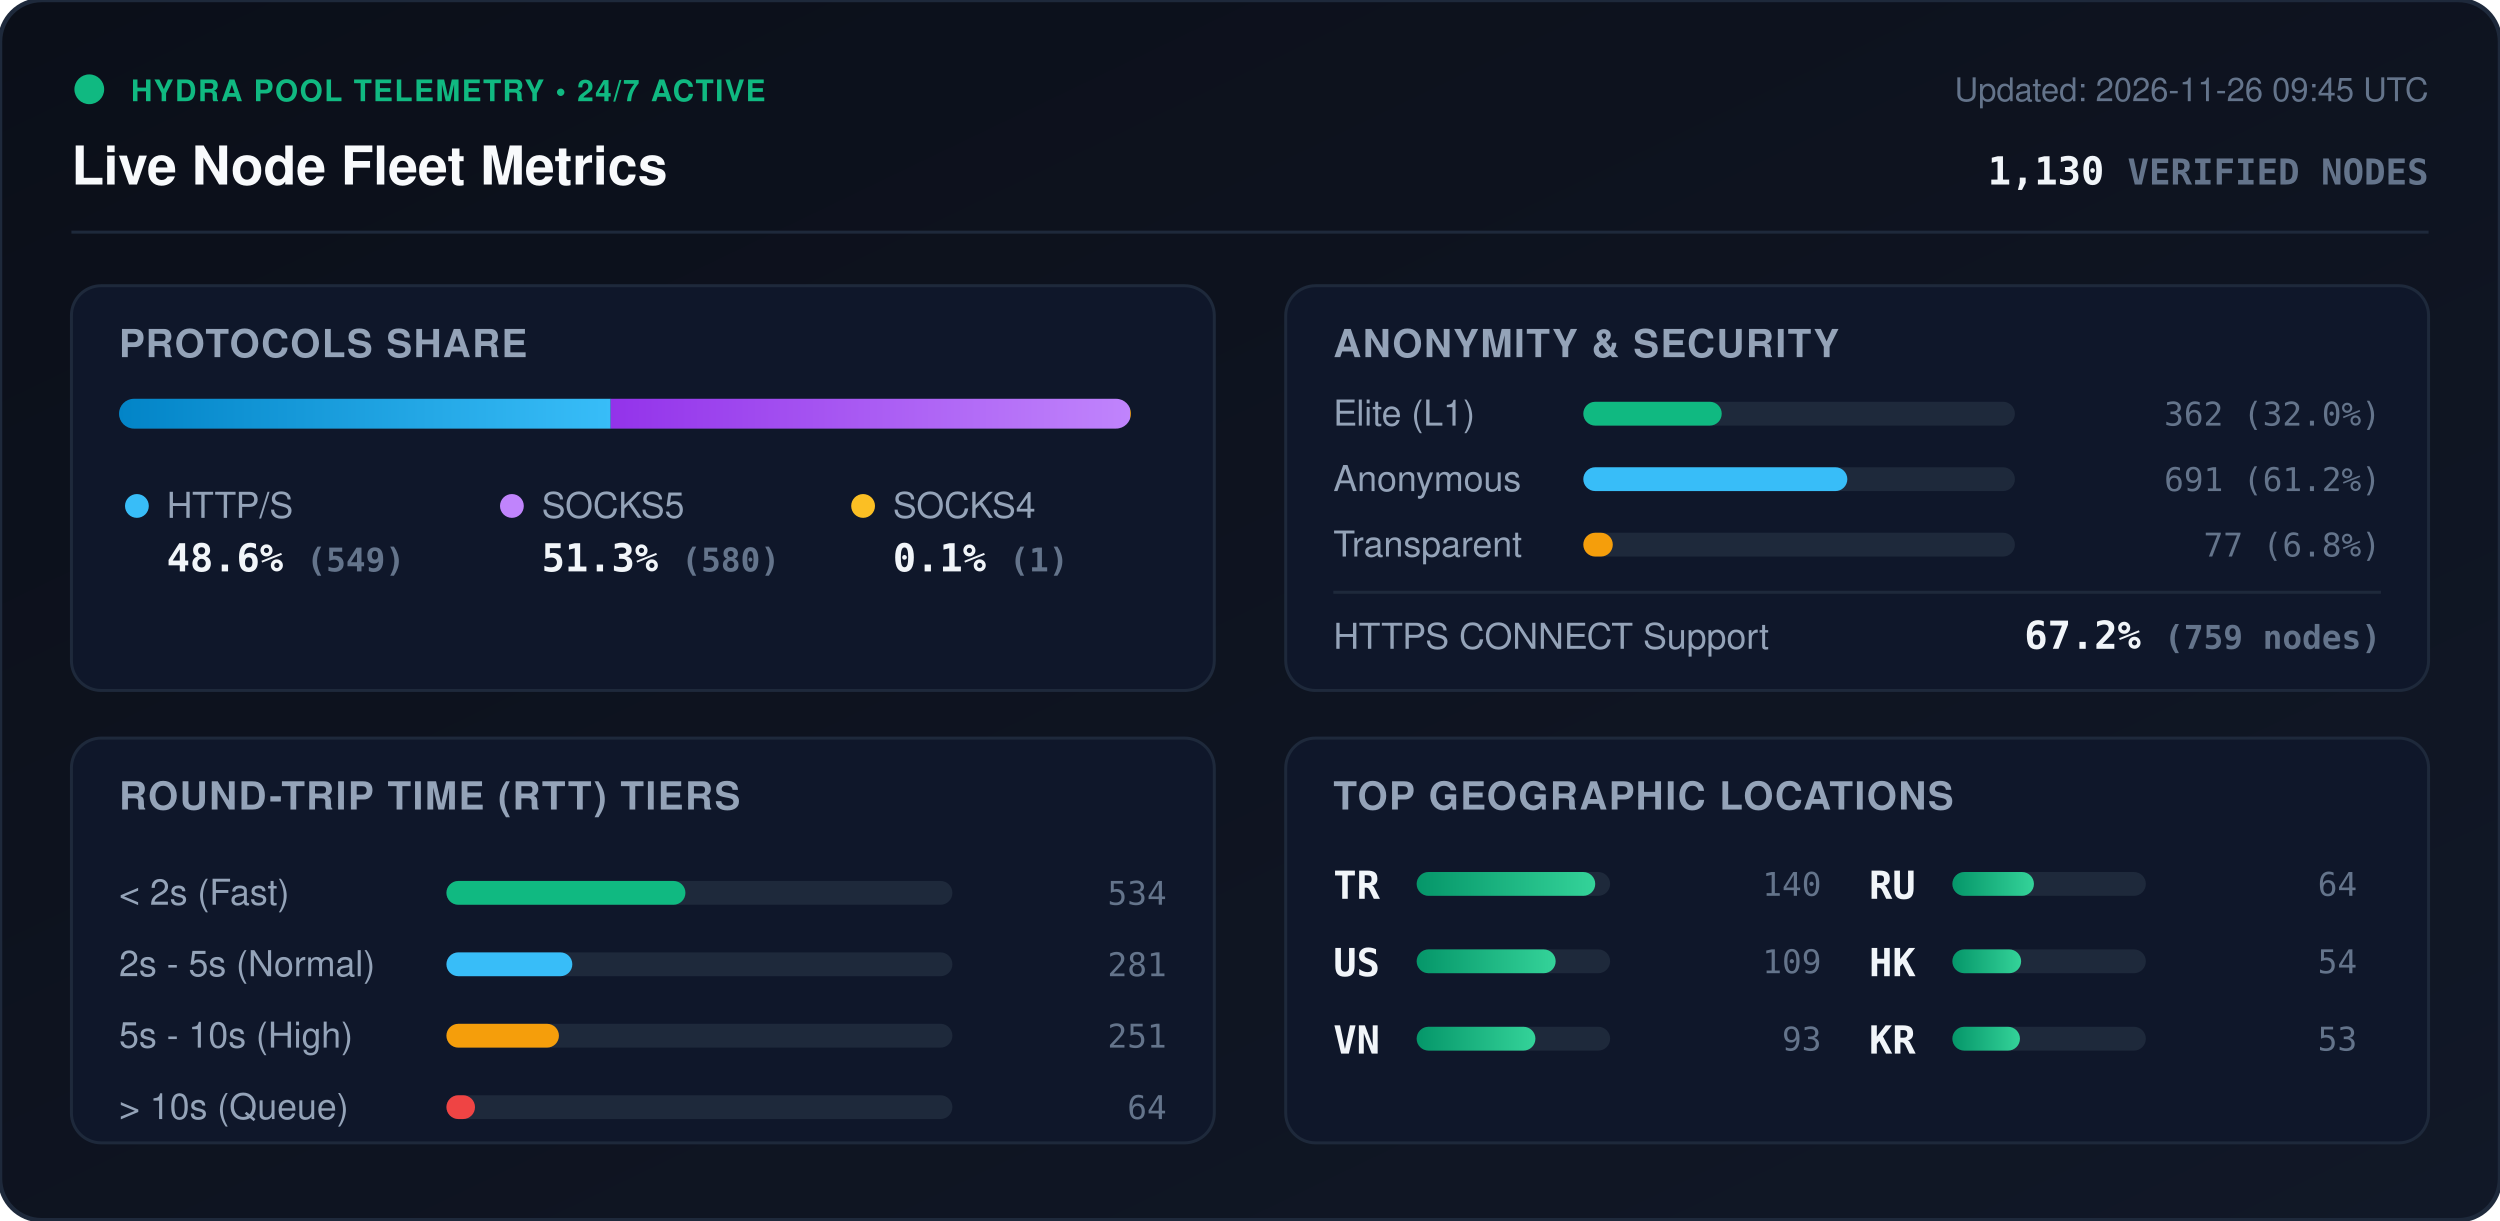
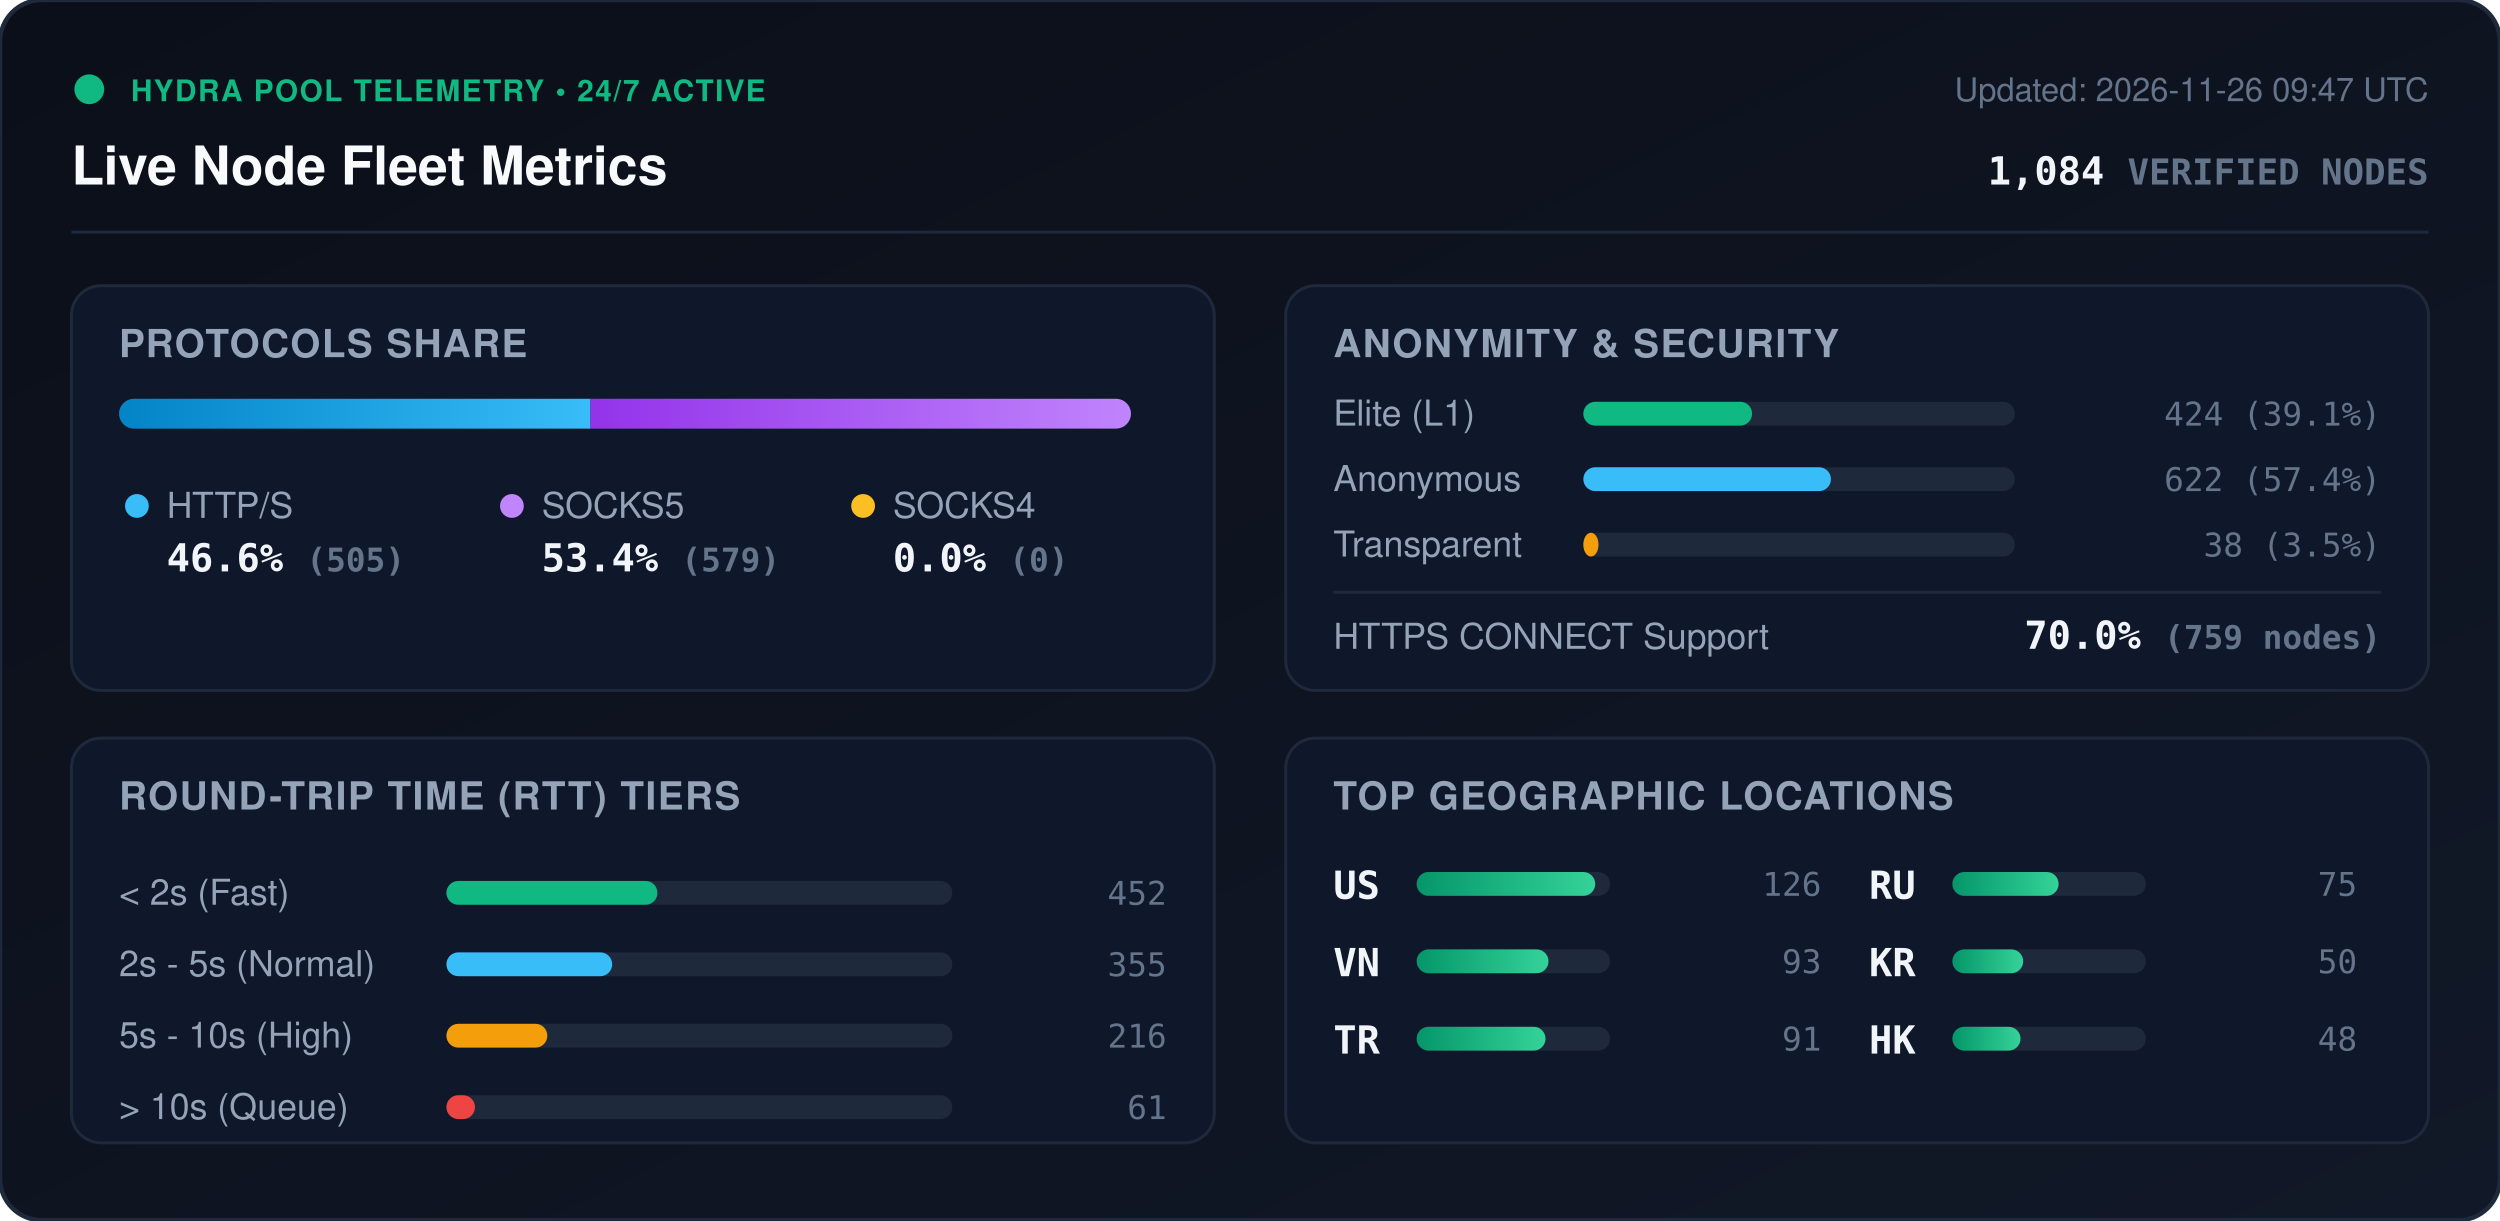
<svg xmlns="http://www.w3.org/2000/svg" viewBox="0 0 840 410" width="840" height="410" style="max-width: 100%; height: auto;">
  <defs>
    <linearGradient id="bg" x1="0%" y1="0%" x2="100%" y2="100%">
      <stop offset="0%" stop-color="#0b0f19" />
      <stop offset="100%" stop-color="#111827" />
    </linearGradient>
    <linearGradient id="bar-http" x1="0%" y1="0%" x2="100%" y2="0%">
      <stop offset="0%" stop-color="#0284c7" />
      <stop offset="100%" stop-color="#38bdf8" />
    </linearGradient>
    <linearGradient id="bar-socks5" x1="0%" y1="0%" x2="100%" y2="0%">
      <stop offset="0%" stop-color="#9333ea" />
      <stop offset="100%" stop-color="#c084fc" />
    </linearGradient>
    <linearGradient id="bar-socks4" x1="0%" y1="0%" x2="100%" y2="0%">
      <stop offset="0%" stop-color="#d97706" />
      <stop offset="100%" stop-color="#fbbf24" />
    </linearGradient>
    <linearGradient id="bar-green" x1="0%" y1="0%" x2="100%" y2="0%">
      <stop offset="0%" stop-color="#059669" />
      <stop offset="100%" stop-color="#34d399" />
    </linearGradient>
    <clipPath id="prog-track-clip">
      <rect width="340.0" height="10" rx="5" />
    </clipPath>
    <style>
      .title { font: 700 18px -apple-system, BlinkMacSystemFont, 'Segoe UI', Helvetica, Arial, sans-serif; fill: #f8fafc; }
      .sub { font: 500 11px -apple-system, BlinkMacSystemFont, 'Segoe UI', Helvetica, Arial, sans-serif; fill: #64748b; }
      .section-hdr { font: 600 13px -apple-system, BlinkMacSystemFont, 'Segoe UI', Helvetica, Arial, sans-serif; fill: #94a3b8; letter-spacing: 0.5px; }
      .metric-val { font: 700 13px -apple-system, BlinkMacSystemFont, 'Segoe UI', Helvetica, Arial, sans-serif; fill: #f1f5f9; }
      .metric-lbl { font: 500 12px -apple-system, BlinkMacSystemFont, 'Segoe UI', Helvetica, Arial, sans-serif; fill: #94a3b8; }
      .badge-txt { font: 700 10px -apple-system, BlinkMacSystemFont, 'Segoe UI', Helvetica, Arial, sans-serif; fill: #10b981; letter-spacing: 0.5px; }
      .mono { font-family: ui-monospace, SFMono-Regular, Menlo, Monaco, Consolas, monospace; }
      .pulse { animation: beacon 2s infinite ease-in-out; }
      @keyframes beacon { 0%, 100% { opacity: 1; } 50% { opacity: 0.35; } }
    </style>
  </defs>
  <rect width="840" height="410" rx="14" fill="url(#bg)" stroke="#1e293b" stroke-width="1.5" />
  <g transform="translate(24, 24)">
    <circle cx="6" cy="6" r="5" fill="#10b981" class="pulse" />
    <text x="20" y="10" class="badge-txt">HYDRA POOL TELEMETRY • 24/7 ACTIVE</text>
    <text x="0" y="38" class="title">Live Node Fleet Metrics</text>
-     <text x="792" y="10" text-anchor="end" class="sub">Updated: 2026-11-26 09:45 UTC</text>
-     <text x="792" y="38" text-anchor="end" class="metric-val mono" fill="#38bdf8">1,130 <tspan font-size="12" fill="#64748b">VERIFIED NODES</tspan>
+     <text x="792" y="10" text-anchor="end" class="sub">Updated: 2026-11-26 09:47 UTC</text>
+     <text x="792" y="38" text-anchor="end" class="metric-val mono" fill="#38bdf8">1,084 <tspan font-size="12" fill="#64748b">VERIFIED NODES</tspan>
    </text>
  </g>
  <line x1="24" y1="78" x2="816" y2="78" stroke="#1e293b" stroke-width="1" />
  <g transform="translate(24, 96)">
    <rect width="384" height="136" rx="10" fill="#0f172a" stroke="#1e293b" />
    <text x="16" y="24" class="section-hdr">PROTOCOLS SHARE</text>
    <g transform="translate(16, 38)">
      <rect width="340.0" height="10" rx="5" fill="#1e293b" />
      <g clip-path="url(#prog-track-clip)">
-         <rect x="0" width="165.2" height="10" fill="url(#bar-http)" />
-         <rect x="165.2" width="174.5" height="10" fill="url(#bar-socks5)" />
-         <rect x="339.7" width="0.3" height="10" fill="url(#bar-socks4)" />
+         <rect x="0" width="158.4" height="10" fill="url(#bar-http)" />
+         <rect x="158.4" width="181.6" height="10" fill="url(#bar-socks5)" />
+         <rect x="340.0" width="0.0" height="10" fill="url(#bar-socks4)" />
      </g>
    </g>
    <g transform="translate(16, 68)">
      <circle cx="6" cy="6" r="4" fill="#38bdf8" />
      <text x="16" y="10" class="metric-lbl">HTTP/S</text>
-       <text x="16" y="28" class="metric-val mono">48.6% <tspan font-size="11" fill="#64748b">(549)</tspan>
+       <text x="16" y="28" class="metric-val mono">46.6% <tspan font-size="11" fill="#64748b">(505)</tspan>
      </text>
      <circle cx="132" cy="6" r="4" fill="#c084fc" />
      <text x="142" y="10" class="metric-lbl">SOCKS5</text>
-       <text x="142" y="28" class="metric-val mono">51.3% <tspan font-size="11" fill="#64748b">(580)</tspan>
+       <text x="142" y="28" class="metric-val mono">53.4% <tspan font-size="11" fill="#64748b">(579)</tspan>
      </text>
      <circle cx="250" cy="6" r="4" fill="#fbbf24" />
      <text x="260" y="10" class="metric-lbl">SOCKS4</text>
-       <text x="260" y="28" class="metric-val mono">0.1% <tspan font-size="11" fill="#64748b">(1)</tspan>
+       <text x="260" y="28" class="metric-val mono">0.0% <tspan font-size="11" fill="#64748b">(0)</tspan>
      </text>
    </g>
  </g>
  <g transform="translate(432, 96)">
    <rect width="384" height="136" rx="10" fill="#0f172a" stroke="#1e293b" />
    <text x="16" y="24" class="section-hdr">ANONYMITY &amp; SECURITY</text>
    <text x="16" y="47" class="metric-lbl">Elite (L1)</text>
    <rect x="100" y="39" width="145.0" height="8" rx="4" fill="#1e293b" />
-     <rect x="100" y="39" width="46.5" height="8" rx="4" fill="#10b981" />
-     <text x="368" y="47" text-anchor="end" class="mono sub" fill="#e2e8f0">362 (32.0%)</text>
+     <rect x="100" y="39" width="56.7" height="8" rx="4" fill="#10b981" />
+     <text x="368" y="47" text-anchor="end" class="mono sub" fill="#e2e8f0">424 (39.1%)</text>
    <text x="16" y="69" class="metric-lbl">Anonymous</text>
    <rect x="100" y="61" width="145.0" height="8" rx="4" fill="#1e293b" />
-     <rect x="100" y="61" width="88.7" height="8" rx="4" fill="#38bdf8" />
-     <text x="368" y="69" text-anchor="end" class="mono sub" fill="#e2e8f0">691 (61.2%)</text>
+     <rect x="100" y="61" width="83.2" height="8" rx="4" fill="#38bdf8" />
+     <text x="368" y="69" text-anchor="end" class="mono sub" fill="#e2e8f0">622 (57.4%)</text>
    <text x="16" y="91" class="metric-lbl">Transparent</text>
    <rect x="100" y="83" width="145.0" height="8" rx="4" fill="#1e293b" />
-     <rect x="100" y="83" width="9.9" height="8" rx="4" fill="#f59e0b" />
-     <text x="368" y="91" text-anchor="end" class="mono sub" fill="#e2e8f0">77 (6.8%)</text>
+     <rect x="100" y="83" width="5.1" height="8" rx="4" fill="#f59e0b" />
+     <text x="368" y="91" text-anchor="end" class="mono sub" fill="#e2e8f0">38 (3.5%)</text>
    <line x1="16" y1="103" x2="368" y2="103" stroke="#1e293b" stroke-width="1" />
    <text x="16" y="122" class="metric-lbl">HTTPS CONNECT Support</text>
-     <text x="368" y="122" text-anchor="end" class="metric-val mono" fill="#34d399">67.2% <tspan font-size="11" fill="#64748b">(759 nodes)</tspan>
+     <text x="368" y="122" text-anchor="end" class="metric-val mono" fill="#34d399">70.0% <tspan font-size="11" fill="#64748b">(759 nodes)</tspan>
    </text>
  </g>
  <g transform="translate(24, 248)">
    <rect width="384" height="136" rx="10" fill="#0f172a" stroke="#1e293b" />
    <text x="16" y="24" class="section-hdr">ROUND-TRIP TIME (RTT) TIERS</text>
    <g transform="translate(16, 42)">
      <text x="0" y="14" class="metric-lbl">&lt; 2s (Fast)</text>
      <rect x="110" y="6" width="170" height="8" rx="4" fill="#1e293b" />
-       <rect x="110" y="6" width="80.3" height="8" rx="4" fill="#10b981" />
-       <text x="352" y="14" text-anchor="end" class="mono sub">534</text>
+       <rect x="110" y="6" width="70.9" height="8" rx="4" fill="#10b981" />
+       <text x="352" y="14" text-anchor="end" class="mono sub">452</text>
      <text x="0" y="38" class="metric-lbl">2s - 5s (Normal)</text>
      <rect x="110" y="30" width="170" height="8" rx="4" fill="#1e293b" />
-       <rect x="110" y="30" width="42.3" height="8" rx="4" fill="#38bdf8" />
-       <text x="352" y="38" text-anchor="end" class="mono sub">281</text>
+       <rect x="110" y="30" width="55.7" height="8" rx="4" fill="#38bdf8" />
+       <text x="352" y="38" text-anchor="end" class="mono sub">355</text>
      <text x="0" y="62" class="metric-lbl">5s - 10s (High)</text>
      <rect x="110" y="54" width="170" height="8" rx="4" fill="#1e293b" />
-       <rect x="110" y="54" width="37.8" height="8" rx="4" fill="#f59e0b" />
-       <text x="352" y="62" text-anchor="end" class="mono sub">251</text>
+       <rect x="110" y="54" width="33.9" height="8" rx="4" fill="#f59e0b" />
+       <text x="352" y="62" text-anchor="end" class="mono sub">216</text>
      <text x="0" y="86" class="metric-lbl">&gt; 10s (Queue)</text>
      <rect x="110" y="78" width="170" height="8" rx="4" fill="#1e293b" />
      <rect x="110" y="78" width="9.6" height="8" rx="4" fill="#ef4444" />
-       <text x="352" y="86" text-anchor="end" class="mono sub">64</text>
+       <text x="352" y="86" text-anchor="end" class="mono sub">61</text>
    </g>
  </g>
  <g transform="translate(432, 248)">
    <rect width="384" height="136" rx="10" fill="#0f172a" stroke="#1e293b" />
    <text x="16" y="24" class="section-hdr">TOP GEOGRAPHIC LOCATIONS</text>
    <g transform="translate(16, 42)">
      <g transform="translate(0, 0)">
+         <text x="0" y="12" class="mono metric-val" font-size="12">US</text>
+         <rect x="28" y="3" width="65" height="8" rx="4" fill="#1e293b" />
+         <rect x="28" y="3" width="60.0" height="8" rx="4" fill="url(#bar-green)" />
+         <text x="164" y="11" text-anchor="end" class="mono sub">126</text>
+       </g>
+       <g transform="translate(0, 26)">
+         <text x="0" y="12" class="mono metric-val" font-size="12">VN</text>
+         <rect x="28" y="3" width="65" height="8" rx="4" fill="#1e293b" />
+         <rect x="28" y="3" width="44.3" height="8" rx="4" fill="url(#bar-green)" />
+         <text x="164" y="11" text-anchor="end" class="mono sub">93</text>
+       </g>
+       <g transform="translate(0, 52)">
        <text x="0" y="12" class="mono metric-val" font-size="12">TR</text>
        <rect x="28" y="3" width="65" height="8" rx="4" fill="#1e293b" />
-         <rect x="28" y="3" width="60.0" height="8" rx="4" fill="url(#bar-green)" />
-         <text x="164" y="11" text-anchor="end" class="mono sub">140</text>
-       </g>
-       <g transform="translate(0, 26)">
-         <text x="0" y="12" class="mono metric-val" font-size="12">US</text>
-         <rect x="28" y="3" width="65" height="8" rx="4" fill="#1e293b" />
-         <rect x="28" y="3" width="46.7" height="8" rx="4" fill="url(#bar-green)" />
-         <text x="164" y="11" text-anchor="end" class="mono sub">109</text>
-       </g>
-       <g transform="translate(0, 52)">
-         <text x="0" y="12" class="mono metric-val" font-size="12">VN</text>
-         <rect x="28" y="3" width="65" height="8" rx="4" fill="#1e293b" />
-         <rect x="28" y="3" width="39.9" height="8" rx="4" fill="url(#bar-green)" />
-         <text x="164" y="11" text-anchor="end" class="mono sub">93</text>
+         <rect x="28" y="3" width="43.3" height="8" rx="4" fill="url(#bar-green)" />
+         <text x="164" y="11" text-anchor="end" class="mono sub">91</text>
      </g>
      <g transform="translate(180, 0)">
        <text x="0" y="12" class="mono metric-val" font-size="12">RU</text>
        <rect x="28" y="3" width="65" height="8" rx="4" fill="#1e293b" />
-         <rect x="28" y="3" width="27.4" height="8" rx="4" fill="url(#bar-green)" />
-         <text x="164" y="11" text-anchor="end" class="mono sub">64</text>
+         <rect x="28" y="3" width="35.7" height="8" rx="4" fill="url(#bar-green)" />
+         <text x="164" y="11" text-anchor="end" class="mono sub">75</text>
      </g>
      <g transform="translate(180, 26)">
+         <text x="0" y="12" class="mono metric-val" font-size="12">KR</text>
+         <rect x="28" y="3" width="65" height="8" rx="4" fill="#1e293b" />
+         <rect x="28" y="3" width="23.8" height="8" rx="4" fill="url(#bar-green)" />
+         <text x="164" y="11" text-anchor="end" class="mono sub">50</text>
+       </g>
+       <g transform="translate(180, 52)">
        <text x="0" y="12" class="mono metric-val" font-size="12">HK</text>
        <rect x="28" y="3" width="65" height="8" rx="4" fill="#1e293b" />
-         <rect x="28" y="3" width="23.1" height="8" rx="4" fill="url(#bar-green)" />
-         <text x="164" y="11" text-anchor="end" class="mono sub">54</text>
-       </g>
-       <g transform="translate(180, 52)">
-         <text x="0" y="12" class="mono metric-val" font-size="12">KR</text>
-         <rect x="28" y="3" width="65" height="8" rx="4" fill="#1e293b" />
-         <rect x="28" y="3" width="22.7" height="8" rx="4" fill="url(#bar-green)" />
-         <text x="164" y="11" text-anchor="end" class="mono sub">53</text>
+         <rect x="28" y="3" width="22.9" height="8" rx="4" fill="url(#bar-green)" />
+         <text x="164" y="11" text-anchor="end" class="mono sub">48</text>
      </g>
    </g>
  </g>
</svg>
